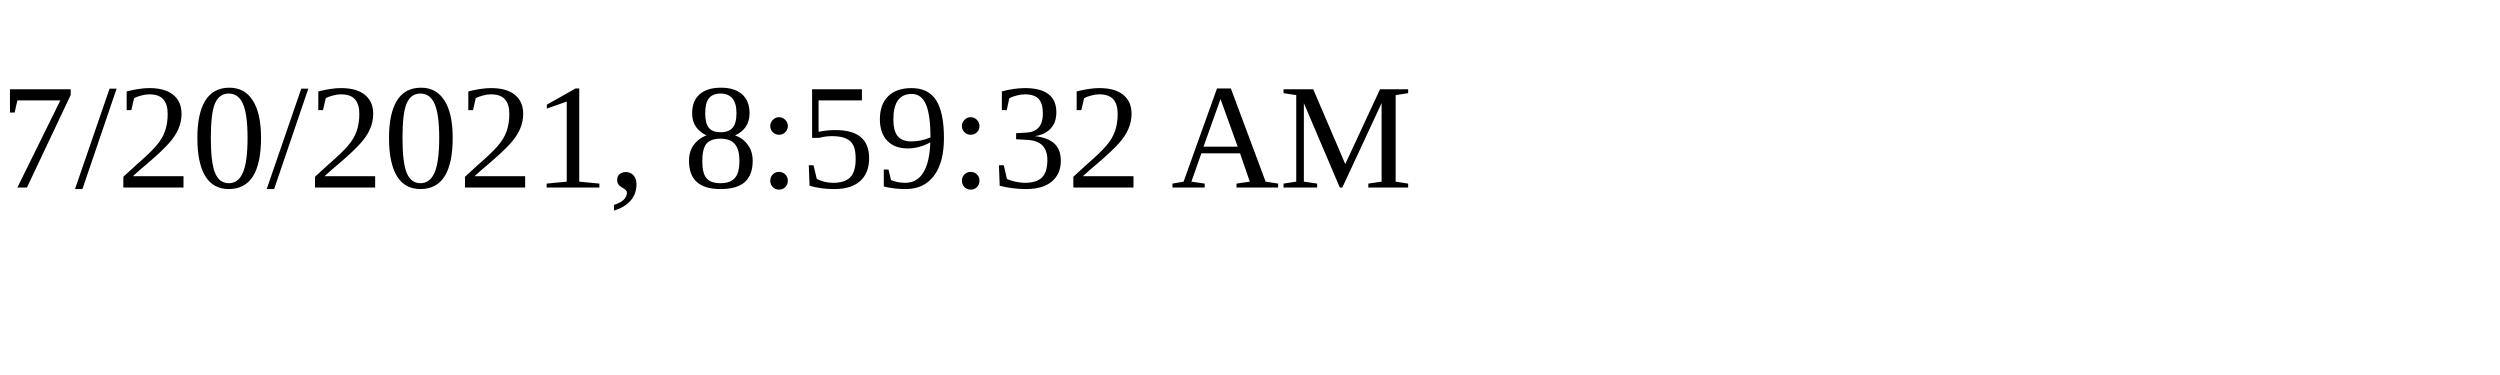
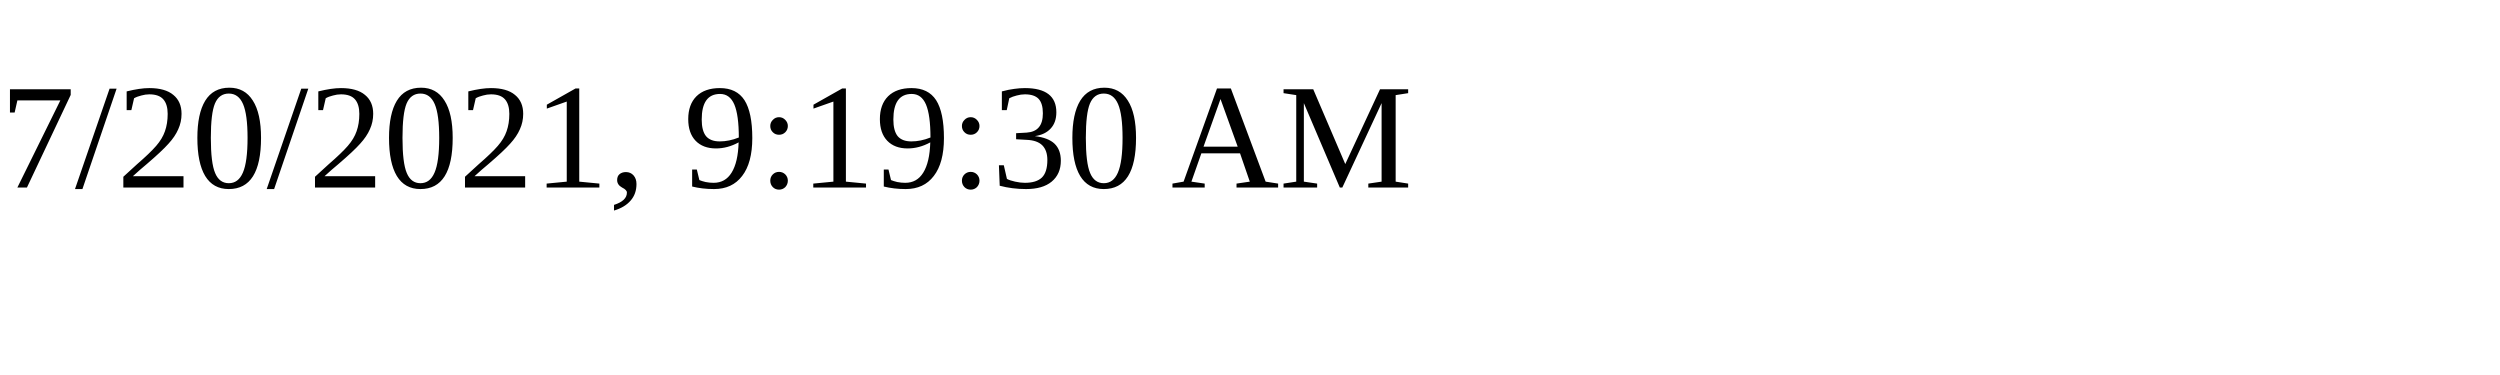
<svg xmlns="http://www.w3.org/2000/svg" height="30" width="200">
-   <text x="0" y="15">7/20/2021, 8:59:32 AM</text>
+   <text x="0" y="15">7/20/2021, 9:19:30 AM</text>
</svg>
